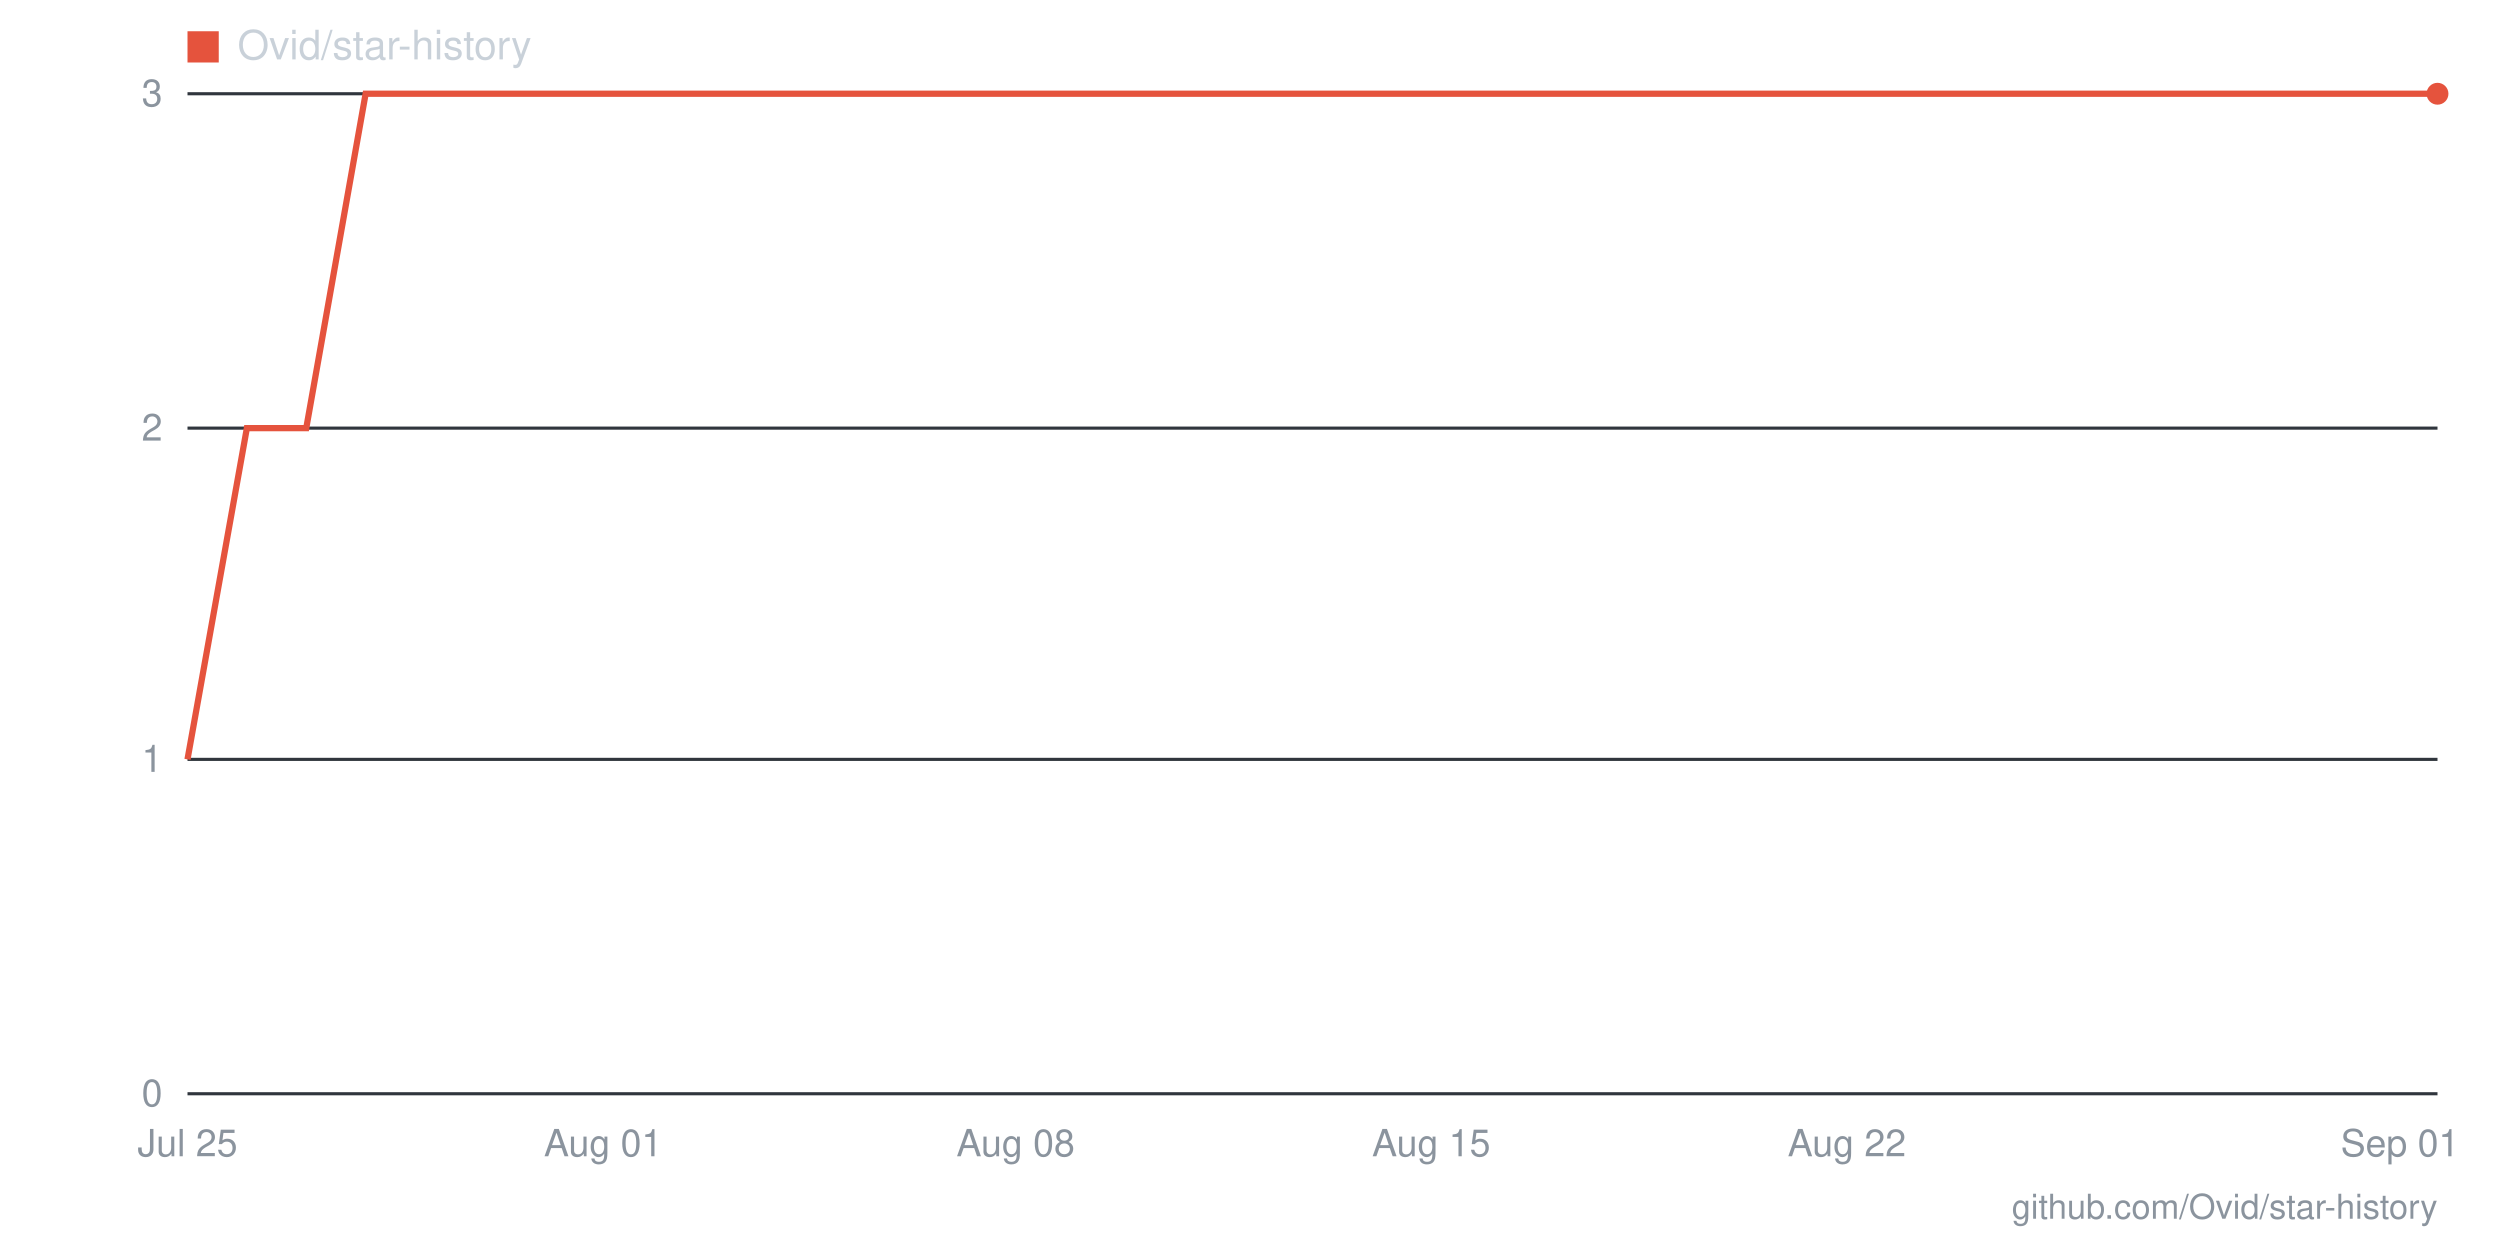
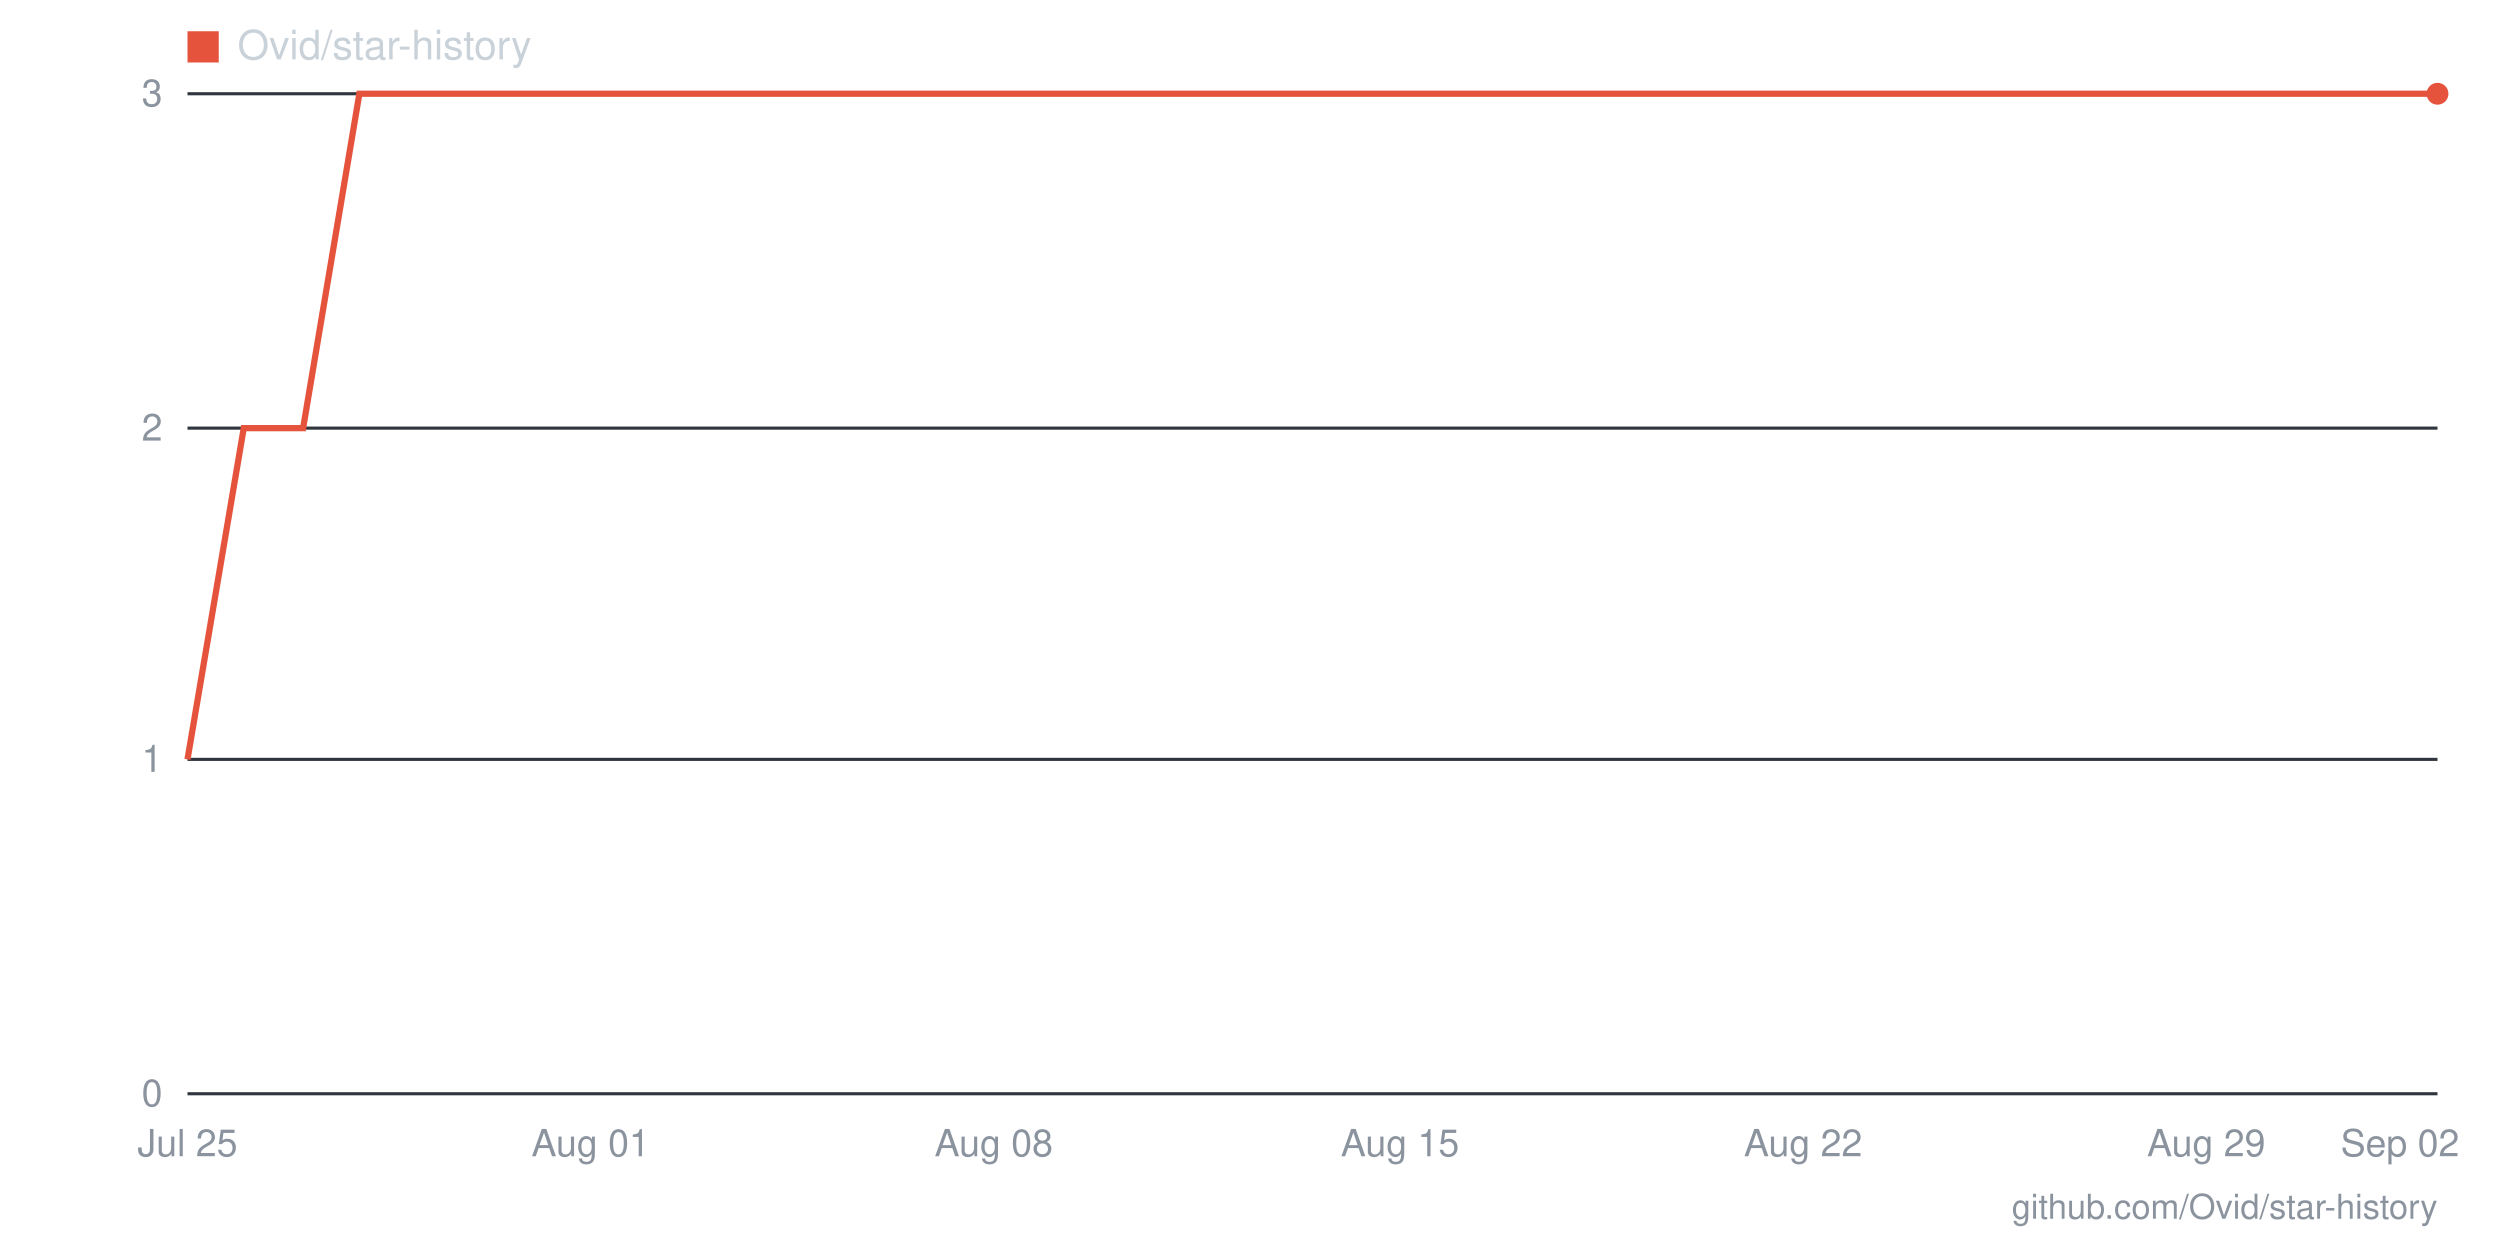
- <svg xmlns="http://www.w3.org/2000/svg" viewBox="0 0 800 400" width="800" height="400" role="img" aria-label="Star history for Ovid/star-history: 3 stars as of 2026-09-01">
+ <svg xmlns="http://www.w3.org/2000/svg" viewBox="0 0 800 400" width="800" height="400" role="img" aria-label="Star history for Ovid/star-history: 3 stars as of 2026-09-02">
  <line x1="60" y1="350" x2="780" y2="350" stroke="#30363d" stroke-width="1" />
  <text x="52" y="354" text-anchor="end" font-family="-apple-system,BlinkMacSystemFont,'Segoe UI',Helvetica,Arial,sans-serif" font-size="12" fill="#8b949e">0</text>
  <line x1="60" y1="243" x2="780" y2="243" stroke="#30363d" stroke-width="1" />
  <text x="52" y="247" text-anchor="end" font-family="-apple-system,BlinkMacSystemFont,'Segoe UI',Helvetica,Arial,sans-serif" font-size="12" fill="#8b949e">1</text>
  <line x1="60" y1="137" x2="780" y2="137" stroke="#30363d" stroke-width="1" />
  <text x="52" y="141" text-anchor="end" font-family="-apple-system,BlinkMacSystemFont,'Segoe UI',Helvetica,Arial,sans-serif" font-size="12" fill="#8b949e">2</text>
  <line x1="60" y1="30" x2="780" y2="30" stroke="#30363d" stroke-width="1" />
  <text x="52" y="34" text-anchor="end" font-family="-apple-system,BlinkMacSystemFont,'Segoe UI',Helvetica,Arial,sans-serif" font-size="12" fill="#8b949e">3</text>
-   <text x="768" y="370" text-anchor="middle" font-family="-apple-system,BlinkMacSystemFont,'Segoe UI',Helvetica,Arial,sans-serif" font-size="12" fill="#8b949e">Sep 01</text>
-   <text x="591" y="370" text-anchor="middle" font-family="-apple-system,BlinkMacSystemFont,'Segoe UI',Helvetica,Arial,sans-serif" font-size="12" fill="#8b949e">Aug 22</text>
-   <text x="458" y="370" text-anchor="middle" font-family="-apple-system,BlinkMacSystemFont,'Segoe UI',Helvetica,Arial,sans-serif" font-size="12" fill="#8b949e">Aug 15</text>
-   <text x="325" y="370" text-anchor="middle" font-family="-apple-system,BlinkMacSystemFont,'Segoe UI',Helvetica,Arial,sans-serif" font-size="12" fill="#8b949e">Aug 08</text>
-   <text x="193" y="370" text-anchor="middle" font-family="-apple-system,BlinkMacSystemFont,'Segoe UI',Helvetica,Arial,sans-serif" font-size="12" fill="#8b949e">Aug 01</text>
+   <text x="768" y="370" text-anchor="middle" font-family="-apple-system,BlinkMacSystemFont,'Segoe UI',Helvetica,Arial,sans-serif" font-size="12" fill="#8b949e">Sep 02</text>
+   <text x="706" y="370" text-anchor="middle" font-family="-apple-system,BlinkMacSystemFont,'Segoe UI',Helvetica,Arial,sans-serif" font-size="12" fill="#8b949e">Aug 29</text>
+   <text x="577" y="370" text-anchor="middle" font-family="-apple-system,BlinkMacSystemFont,'Segoe UI',Helvetica,Arial,sans-serif" font-size="12" fill="#8b949e">Aug 22</text>
+   <text x="448" y="370" text-anchor="middle" font-family="-apple-system,BlinkMacSystemFont,'Segoe UI',Helvetica,Arial,sans-serif" font-size="12" fill="#8b949e">Aug 15</text>
+   <text x="318" y="370" text-anchor="middle" font-family="-apple-system,BlinkMacSystemFont,'Segoe UI',Helvetica,Arial,sans-serif" font-size="12" fill="#8b949e">Aug 08</text>
+   <text x="189" y="370" text-anchor="middle" font-family="-apple-system,BlinkMacSystemFont,'Segoe UI',Helvetica,Arial,sans-serif" font-size="12" fill="#8b949e">Aug 01</text>
  <text x="60" y="370" text-anchor="middle" font-family="-apple-system,BlinkMacSystemFont,'Segoe UI',Helvetica,Arial,sans-serif" font-size="12" fill="#8b949e">Jul 25</text>
-   <polyline fill="none" stroke="#e5533d" stroke-width="2" points="60,243 79,137 98,137 117,30 136,30 155,30 174,30 193,30 212,30 231,30 249,30 268,30 287,30 306,30 325,30 344,30 363,30 382,30 401,30 420,30 439,30 458,30 477,30 496,30 515,30 534,30 553,30 572,30 591,30 609,30 628,30 647,30 666,30 685,30 704,30 723,30 742,30 761,30 780,30" />
+   <polyline fill="none" stroke="#e5533d" stroke-width="2" points="60,243 78,137 97,137 115,30 134,30 152,30 171,30 189,30 208,30 226,30 245,30 263,30 282,30 300,30 318,30 337,30 355,30 374,30 392,30 411,30 429,30 448,30 466,30 485,30 503,30 522,30 540,30 558,30 577,30 595,30 614,30 632,30 651,30 669,30 688,30 706,30 725,30 743,30 762,30 780,30" />
  <circle cx="780" cy="30" r="3.5" fill="#e5533d" />
  <rect x="60" y="10" width="10" height="10" fill="#e5533d" />
  <text x="76" y="19" font-family="-apple-system,BlinkMacSystemFont,'Segoe UI',Helvetica,Arial,sans-serif" font-size="13" fill="#c9d1d9">Ovid/star-history</text>
  <text x="780" y="390" text-anchor="end" font-family="-apple-system,BlinkMacSystemFont,'Segoe UI',Helvetica,Arial,sans-serif" font-size="11" fill="#8b949e">github.com/Ovid/star-history</text>
</svg>
